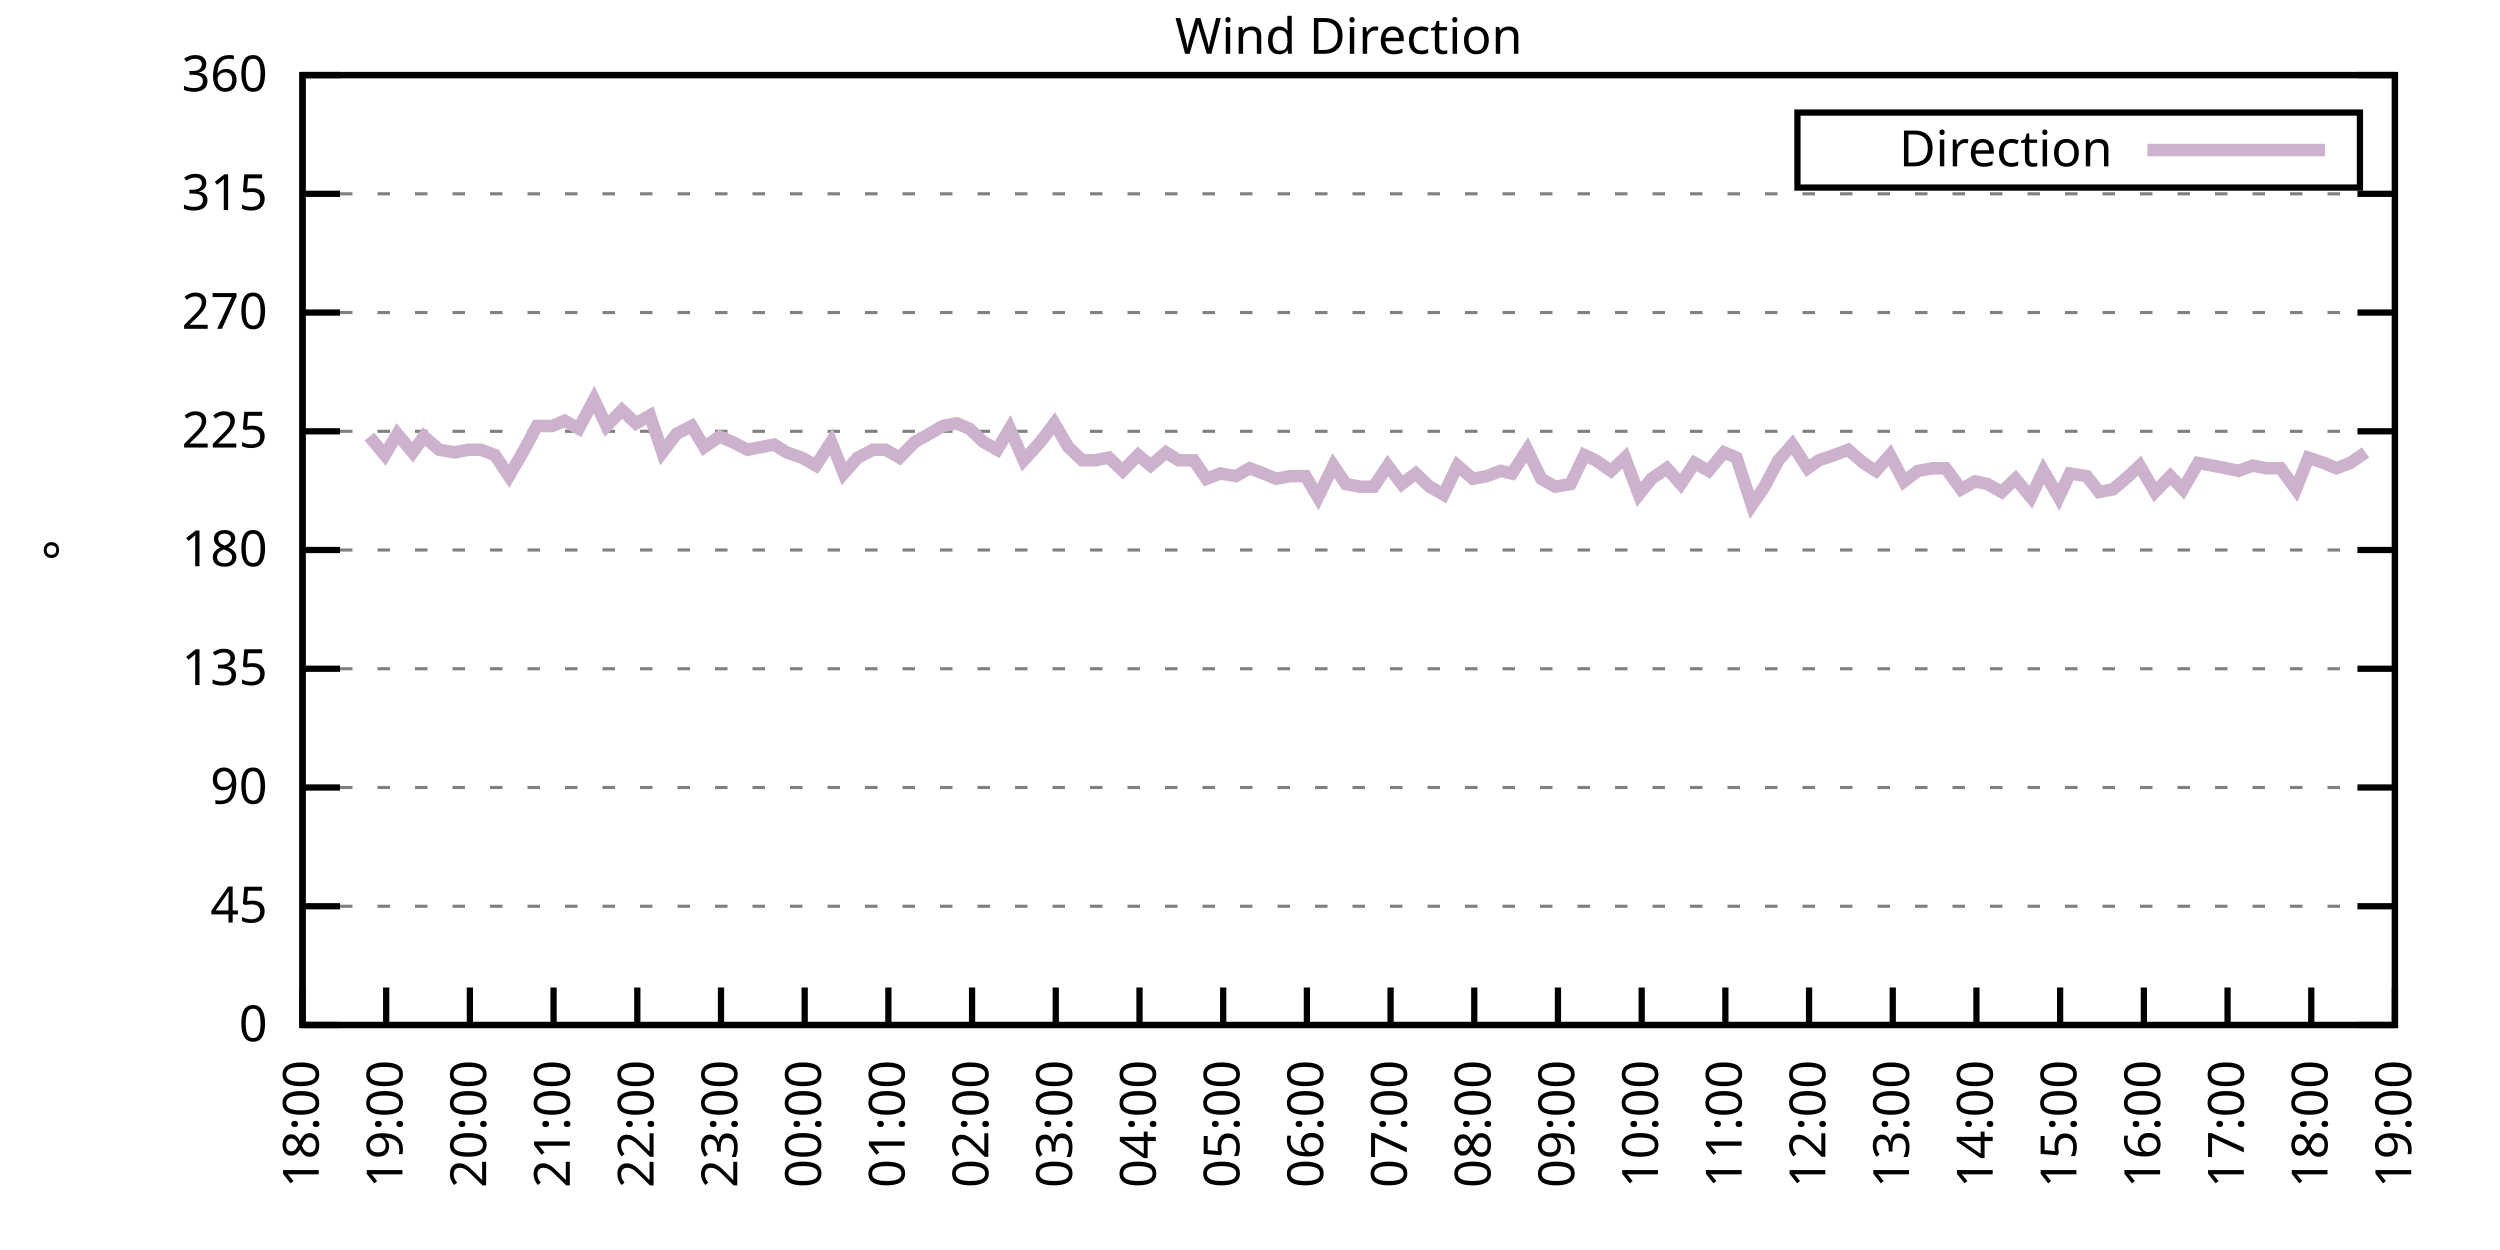
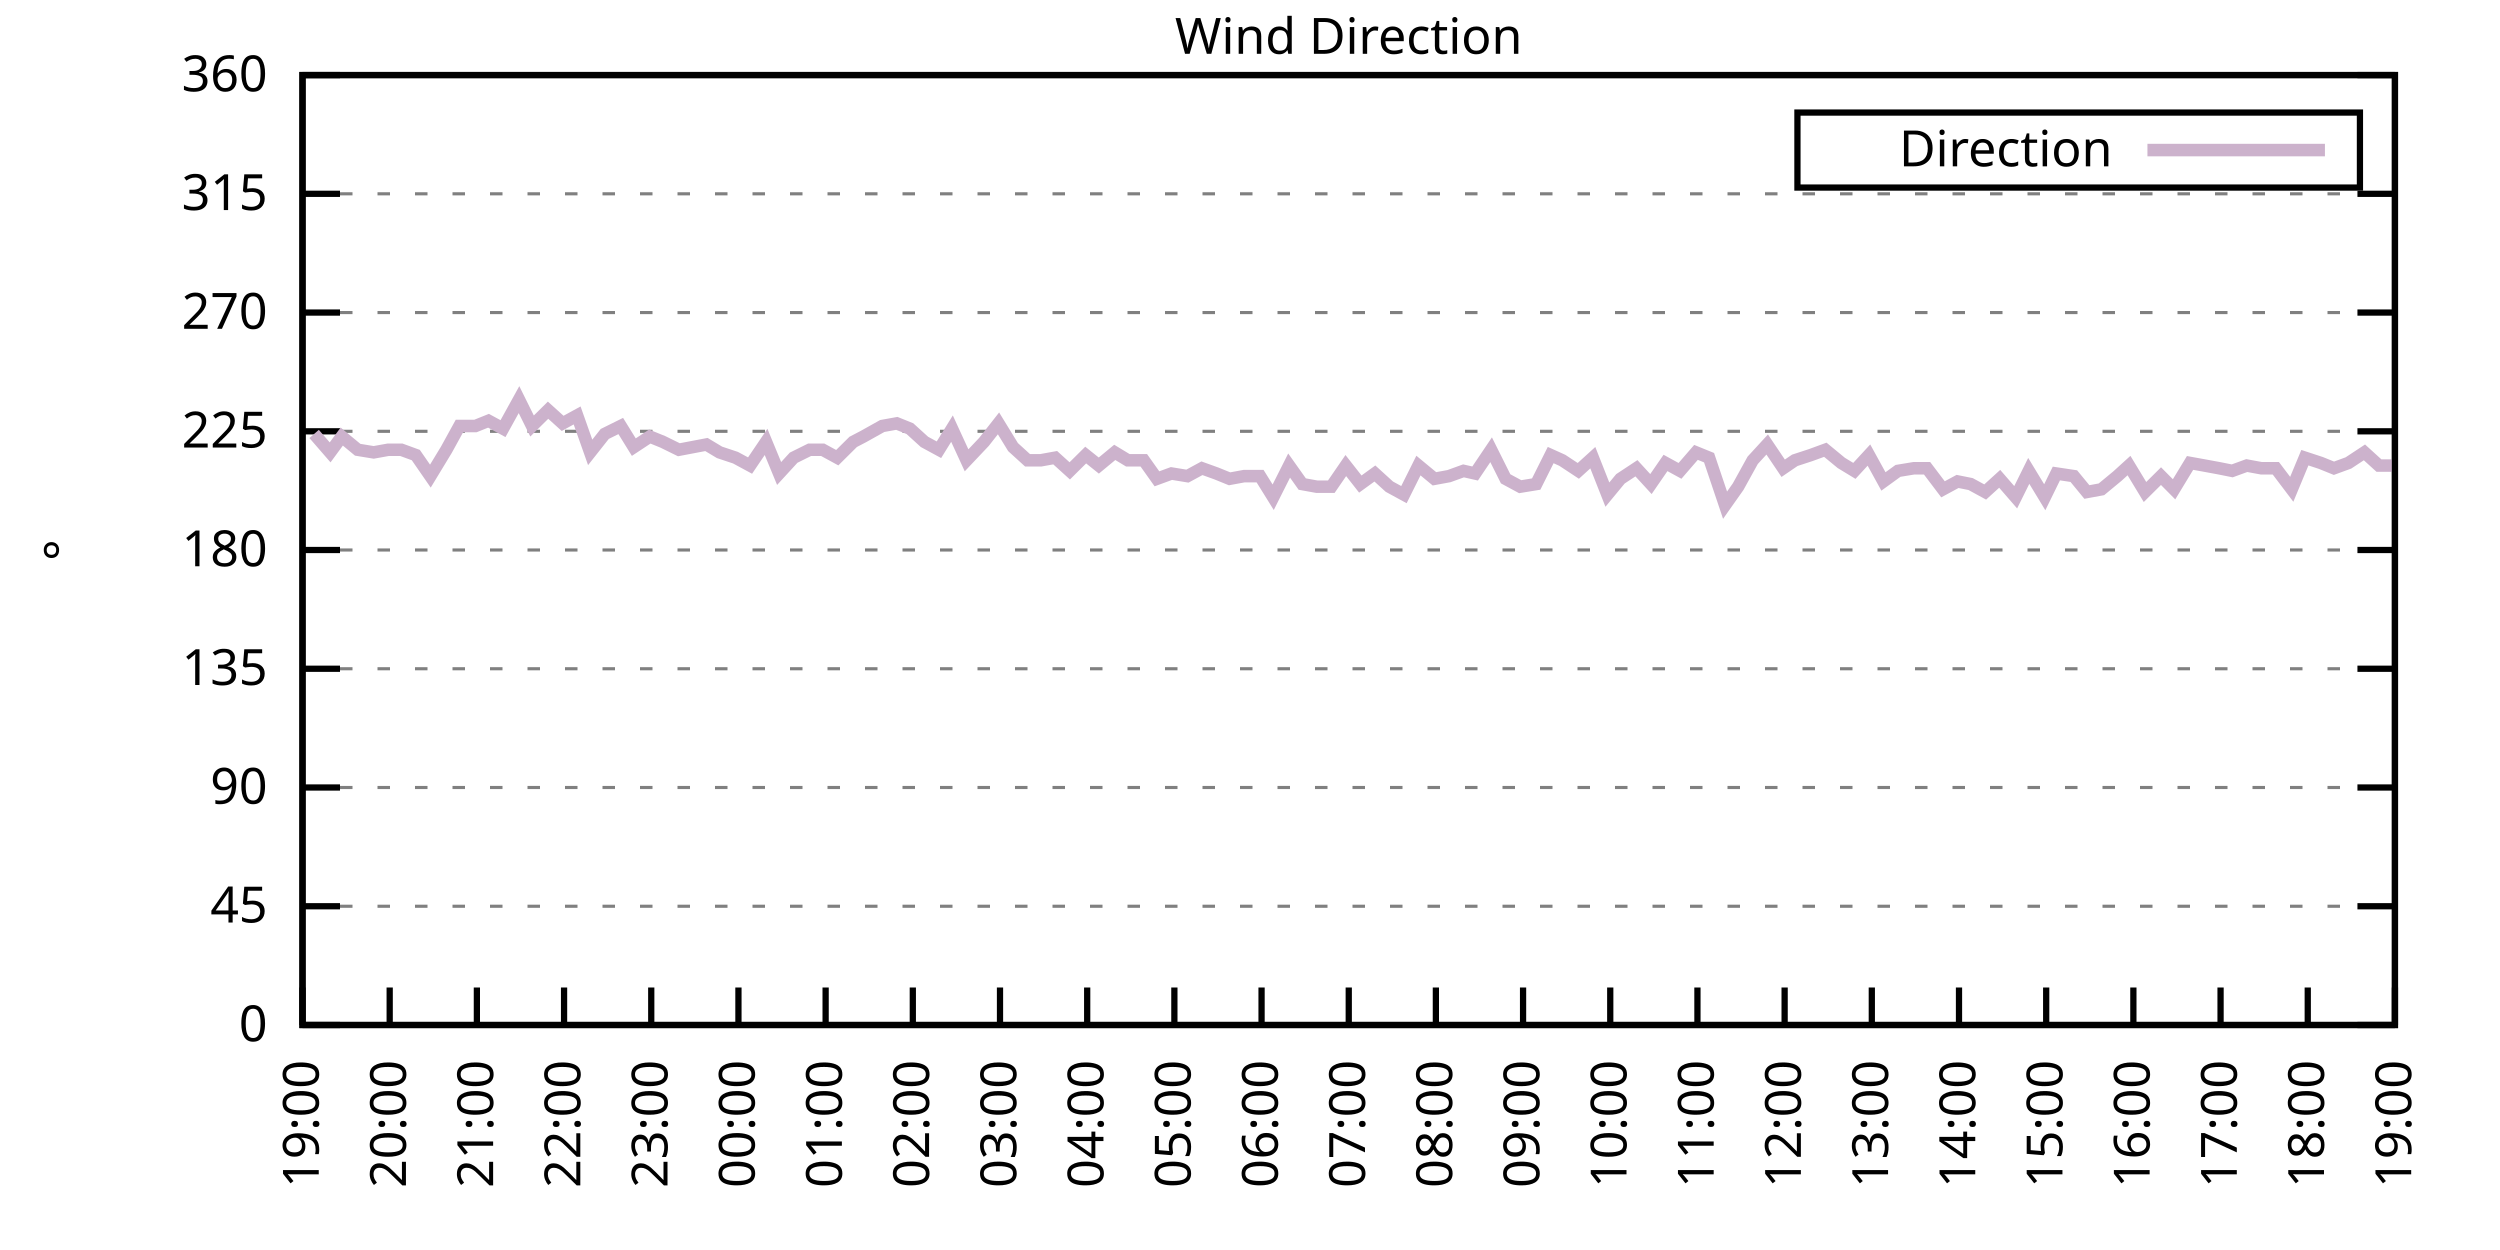
<svg xmlns="http://www.w3.org/2000/svg" xmlns:xlink="http://www.w3.org/1999/xlink" width="400" height="200" viewBox="0 0 400 200">
  <g id="gnuplot_canvas">
    <rect x="0" y="0" width="400" height="200" fill="none" />
    <defs>
      <circle id="gpDot" r="0.5" stroke-width="0.5" stroke="currentColor" />
      <path id="gpPt0" stroke-width="0.333" stroke="currentColor" d="M-1,0 h2 M0,-1 v2" />
      <path id="gpPt1" stroke-width="0.333" stroke="currentColor" d="M-1,-1 L1,1 M1,-1 L-1,1" />
      <path id="gpPt2" stroke-width="0.333" stroke="currentColor" d="M-1,0 L1,0 M0,-1 L0,1 M-1,-1 L1,1 M-1,1 L1,-1" />
      <rect id="gpPt3" stroke-width="0.333" stroke="currentColor" x="-1" y="-1" width="2" height="2" />
      <rect id="gpPt4" stroke-width="0.333" stroke="currentColor" fill="currentColor" x="-1" y="-1" width="2" height="2" />
      <circle id="gpPt5" stroke-width="0.333" stroke="currentColor" cx="0" cy="0" r="1" />
      <use xlink:href="#gpPt5" id="gpPt6" fill="currentColor" stroke="none" />
      <path id="gpPt7" stroke-width="0.333" stroke="currentColor" d="M0,-1.33 L-1.33,0.67 L1.33,0.67 z" />
      <use xlink:href="#gpPt7" id="gpPt8" fill="currentColor" stroke="none" />
      <use xlink:href="#gpPt7" id="gpPt9" stroke="currentColor" transform="rotate(180)" />
      <use xlink:href="#gpPt9" id="gpPt10" fill="currentColor" stroke="none" />
      <use xlink:href="#gpPt3" id="gpPt11" stroke="currentColor" transform="rotate(45)" />
      <use xlink:href="#gpPt11" id="gpPt12" fill="currentColor" stroke="none" />
      <path id="gpPt13" stroke-width="0.333" stroke="currentColor" d="M0,1.330 L1.265,0.411 L0.782,-1.067 L-0.782,-1.076 L-1.265,0.411 z" />
      <use xlink:href="#gpPt13" id="gpPt14" fill="currentColor" stroke="none" />
      <filter id="textbox" filterUnits="objectBoundingBox" x="0" y="0" height="1" width="1">
        <feFlood flood-color="white" flood-opacity="1" result="bgnd" />
        <feComposite in="SourceGraphic" in2="bgnd" operator="atop" />
      </filter>
      <filter id="greybox" filterUnits="objectBoundingBox" x="0" y="0" height="1" width="1">
        <feFlood flood-color="lightgrey" flood-opacity="1" result="grey" />
        <feComposite in="SourceGraphic" in2="grey" operator="atop" />
      </filter>
    </defs>
    <g fill="none" color="white" stroke="currentColor" stroke-width="1.00" stroke-linecap="butt" stroke-linejoin="miter">
</g>
    <g fill="none" color="black" stroke="currentColor" stroke-width="1.00" stroke-linecap="butt" stroke-linejoin="miter">
      <g stroke="none" shape-rendering="crispEdges">
        <polygon fill="rgb(255, 255, 255)" points="48.40,164.00 383.18,164.00 383.18,12.02 48.40,12.02 " />
      </g>
    </g>
    <g fill="none" color="black" stroke="currentColor" stroke-width="1.00" stroke-linecap="butt" stroke-linejoin="miter">
</g>
    <g fill="none" color="black" stroke="black" stroke-width="0.50" stroke-linecap="butt" stroke-linejoin="miter">
</g>
    <g fill="none" color="gray" stroke="currentColor" stroke-width="0.50" stroke-linecap="butt" stroke-linejoin="miter">
      <path stroke="gray" stroke-dasharray="2,4" class="gridline" d="M48.40,164.00 L383.19,164.00  " />
    </g>
    <g fill="none" color="gray" stroke="gray" stroke-width="1.00" stroke-linecap="butt" stroke-linejoin="miter">
</g>
    <g fill="none" color="black" stroke="currentColor" stroke-width="1.00" stroke-linecap="butt" stroke-linejoin="miter">
      <path stroke="black" d="M48.40,164.00 L54.40,164.00 M383.19,164.00 L377.19,164.00  " />
      <g transform="translate(42.80,166.60)" stroke="none" fill="black" font-family="Sans" font-size="8.00" text-anchor="end">
        <text>
          <tspan font-family="Sans"> 0</tspan>
        </text>
      </g>
    </g>
    <g fill="none" color="black" stroke="currentColor" stroke-width="1.00" stroke-linecap="butt" stroke-linejoin="miter">
</g>
    <g fill="none" color="black" stroke="black" stroke-width="0.50" stroke-linecap="butt" stroke-linejoin="miter">
</g>
    <g fill="none" color="gray" stroke="currentColor" stroke-width="0.50" stroke-linecap="butt" stroke-linejoin="miter">
      <path stroke="gray" stroke-dasharray="2,4" class="gridline" d="M48.40,145.00 L383.19,145.00  " />
    </g>
    <g fill="none" color="gray" stroke="gray" stroke-width="1.00" stroke-linecap="butt" stroke-linejoin="miter">
</g>
    <g fill="none" color="black" stroke="currentColor" stroke-width="1.00" stroke-linecap="butt" stroke-linejoin="miter">
      <path stroke="black" d="M48.40,145.00 L54.40,145.00 M383.19,145.00 L377.19,145.00  " />
      <g transform="translate(42.80,147.60)" stroke="none" fill="black" font-family="Sans" font-size="8.00" text-anchor="end">
        <text>
          <tspan font-family="Sans"> 45</tspan>
        </text>
      </g>
    </g>
    <g fill="none" color="black" stroke="currentColor" stroke-width="1.00" stroke-linecap="butt" stroke-linejoin="miter">
</g>
    <g fill="none" color="black" stroke="black" stroke-width="0.50" stroke-linecap="butt" stroke-linejoin="miter">
</g>
    <g fill="none" color="gray" stroke="currentColor" stroke-width="0.50" stroke-linecap="butt" stroke-linejoin="miter">
      <path stroke="gray" stroke-dasharray="2,4" class="gridline" d="M48.40,126.00 L383.19,126.00  " />
    </g>
    <g fill="none" color="gray" stroke="gray" stroke-width="1.00" stroke-linecap="butt" stroke-linejoin="miter">
</g>
    <g fill="none" color="black" stroke="currentColor" stroke-width="1.00" stroke-linecap="butt" stroke-linejoin="miter">
      <path stroke="black" d="M48.40,126.00 L54.40,126.00 M383.19,126.00 L377.19,126.00  " />
      <g transform="translate(42.80,128.60)" stroke="none" fill="black" font-family="Sans" font-size="8.00" text-anchor="end">
        <text>
          <tspan font-family="Sans"> 90</tspan>
        </text>
      </g>
    </g>
    <g fill="none" color="black" stroke="currentColor" stroke-width="1.00" stroke-linecap="butt" stroke-linejoin="miter">
</g>
    <g fill="none" color="black" stroke="black" stroke-width="0.50" stroke-linecap="butt" stroke-linejoin="miter">
</g>
    <g fill="none" color="gray" stroke="currentColor" stroke-width="0.50" stroke-linecap="butt" stroke-linejoin="miter">
      <path stroke="gray" stroke-dasharray="2,4" class="gridline" d="M48.40,107.00 L383.19,107.00  " />
    </g>
    <g fill="none" color="gray" stroke="gray" stroke-width="1.00" stroke-linecap="butt" stroke-linejoin="miter">
</g>
    <g fill="none" color="black" stroke="currentColor" stroke-width="1.00" stroke-linecap="butt" stroke-linejoin="miter">
      <path stroke="black" d="M48.40,107.00 L54.40,107.00 M383.19,107.00 L377.19,107.00  " />
      <g transform="translate(42.80,109.60)" stroke="none" fill="black" font-family="Sans" font-size="8.00" text-anchor="end">
        <text>
          <tspan font-family="Sans"> 135</tspan>
        </text>
      </g>
    </g>
    <g fill="none" color="black" stroke="currentColor" stroke-width="1.00" stroke-linecap="butt" stroke-linejoin="miter">
</g>
    <g fill="none" color="black" stroke="black" stroke-width="0.50" stroke-linecap="butt" stroke-linejoin="miter">
</g>
    <g fill="none" color="gray" stroke="currentColor" stroke-width="0.50" stroke-linecap="butt" stroke-linejoin="miter">
      <path stroke="gray" stroke-dasharray="2,4" class="gridline" d="M48.40,88.00 L383.19,88.00  " />
    </g>
    <g fill="none" color="gray" stroke="gray" stroke-width="1.00" stroke-linecap="butt" stroke-linejoin="miter">
</g>
    <g fill="none" color="black" stroke="currentColor" stroke-width="1.00" stroke-linecap="butt" stroke-linejoin="miter">
      <path stroke="black" d="M48.40,88.00 L54.40,88.00 M383.19,88.00 L377.19,88.00  " />
      <g transform="translate(42.80,90.60)" stroke="none" fill="black" font-family="Sans" font-size="8.00" text-anchor="end">
        <text>
          <tspan font-family="Sans"> 180</tspan>
        </text>
      </g>
    </g>
    <g fill="none" color="black" stroke="currentColor" stroke-width="1.00" stroke-linecap="butt" stroke-linejoin="miter">
</g>
    <g fill="none" color="black" stroke="black" stroke-width="0.50" stroke-linecap="butt" stroke-linejoin="miter">
</g>
    <g fill="none" color="gray" stroke="currentColor" stroke-width="0.50" stroke-linecap="butt" stroke-linejoin="miter">
      <path stroke="gray" stroke-dasharray="2,4" class="gridline" d="M48.40,69.01 L383.19,69.01  " />
    </g>
    <g fill="none" color="gray" stroke="gray" stroke-width="1.00" stroke-linecap="butt" stroke-linejoin="miter">
</g>
    <g fill="none" color="black" stroke="currentColor" stroke-width="1.00" stroke-linecap="butt" stroke-linejoin="miter">
      <path stroke="black" d="M48.40,69.01 L54.40,69.01 M383.19,69.01 L377.19,69.01  " />
      <g transform="translate(42.80,71.61)" stroke="none" fill="black" font-family="Sans" font-size="8.00" text-anchor="end">
        <text>
          <tspan font-family="Sans"> 225</tspan>
        </text>
      </g>
    </g>
    <g fill="none" color="black" stroke="currentColor" stroke-width="1.00" stroke-linecap="butt" stroke-linejoin="miter">
</g>
    <g fill="none" color="black" stroke="black" stroke-width="0.50" stroke-linecap="butt" stroke-linejoin="miter">
</g>
    <g fill="none" color="gray" stroke="currentColor" stroke-width="0.50" stroke-linecap="butt" stroke-linejoin="miter">
      <path stroke="gray" stroke-dasharray="2,4" class="gridline" d="M48.40,50.01 L383.19,50.01  " />
    </g>
    <g fill="none" color="gray" stroke="gray" stroke-width="1.00" stroke-linecap="butt" stroke-linejoin="miter">
</g>
    <g fill="none" color="black" stroke="currentColor" stroke-width="1.00" stroke-linecap="butt" stroke-linejoin="miter">
      <path stroke="black" d="M48.40,50.01 L54.40,50.01 M383.19,50.01 L377.19,50.01  " />
      <g transform="translate(42.80,52.61)" stroke="none" fill="black" font-family="Sans" font-size="8.00" text-anchor="end">
        <text>
          <tspan font-family="Sans"> 270</tspan>
        </text>
      </g>
    </g>
    <g fill="none" color="black" stroke="currentColor" stroke-width="1.00" stroke-linecap="butt" stroke-linejoin="miter">
</g>
    <g fill="none" color="black" stroke="black" stroke-width="0.50" stroke-linecap="butt" stroke-linejoin="miter">
</g>
    <g fill="none" color="gray" stroke="currentColor" stroke-width="0.50" stroke-linecap="butt" stroke-linejoin="miter">
      <path stroke="gray" stroke-dasharray="2,4" class="gridline" d="M48.40,31.01 L383.19,31.01  " />
    </g>
    <g fill="none" color="gray" stroke="gray" stroke-width="1.00" stroke-linecap="butt" stroke-linejoin="miter">
</g>
    <g fill="none" color="black" stroke="currentColor" stroke-width="1.00" stroke-linecap="butt" stroke-linejoin="miter">
      <path stroke="black" d="M48.40,31.01 L54.40,31.01 M383.19,31.01 L377.19,31.01  " />
      <g transform="translate(42.80,33.61)" stroke="none" fill="black" font-family="Sans" font-size="8.00" text-anchor="end">
        <text>
          <tspan font-family="Sans"> 315</tspan>
        </text>
      </g>
    </g>
    <g fill="none" color="black" stroke="currentColor" stroke-width="1.00" stroke-linecap="butt" stroke-linejoin="miter">
</g>
    <g fill="none" color="black" stroke="black" stroke-width="0.50" stroke-linecap="butt" stroke-linejoin="miter">
</g>
    <g fill="none" color="gray" stroke="currentColor" stroke-width="0.50" stroke-linecap="butt" stroke-linejoin="miter">
      <path stroke="gray" stroke-dasharray="2,4" class="gridline" d="M48.40,12.01 L383.19,12.01  " />
    </g>
    <g fill="none" color="gray" stroke="gray" stroke-width="1.00" stroke-linecap="butt" stroke-linejoin="miter">
</g>
    <g fill="none" color="black" stroke="currentColor" stroke-width="1.00" stroke-linecap="butt" stroke-linejoin="miter">
      <path stroke="black" d="M48.40,12.01 L54.40,12.01 M383.19,12.01 L377.19,12.01  " />
      <g transform="translate(42.80,14.61)" stroke="none" fill="black" font-family="Sans" font-size="8.00" text-anchor="end">
        <text>
          <tspan font-family="Sans"> 360</tspan>
        </text>
      </g>
    </g>
    <g fill="none" color="black" stroke="currentColor" stroke-width="1.00" stroke-linecap="butt" stroke-linejoin="miter">
      <path stroke="black" d="M48.40,164.00 L48.40,158.00  " />
      <g transform="translate(51.00,169.60) rotate(270.00)" stroke="none" fill="black" font-family="Sans" font-size="8.00" text-anchor="end">
        <text>
-           <tspan font-family="Sans">18:00</tspan>
-         </text>
-       </g>
-     </g>
-     <g fill="none" color="black" stroke="currentColor" stroke-width="1.00" stroke-linecap="butt" stroke-linejoin="miter">
-       <path stroke="black" d="M61.79,164.00 L61.79,158.00  " />
-       <g transform="translate(64.39,169.60) rotate(270.00)" stroke="none" fill="black" font-family="Sans" font-size="8.00" text-anchor="end">
-         <text>
          <tspan font-family="Sans">19:00</tspan>
        </text>
      </g>
    </g>
    <g fill="none" color="black" stroke="currentColor" stroke-width="1.00" stroke-linecap="butt" stroke-linejoin="miter">
-       <path stroke="black" d="M75.18,164.00 L75.18,158.00  " />
-       <g transform="translate(77.78,169.60) rotate(270.00)" stroke="none" fill="black" font-family="Sans" font-size="8.00" text-anchor="end">
+       <path stroke="black" d="M62.35,164.00 L62.35,158.00  " />
+       <g transform="translate(64.95,169.60) rotate(270.00)" stroke="none" fill="black" font-family="Sans" font-size="8.00" text-anchor="end">
        <text>
          <tspan font-family="Sans">20:00</tspan>
        </text>
      </g>
    </g>
    <g fill="none" color="black" stroke="currentColor" stroke-width="1.00" stroke-linecap="butt" stroke-linejoin="miter">
-       <path stroke="black" d="M88.57,164.00 L88.57,158.00  " />
-       <g transform="translate(91.17,169.60) rotate(270.00)" stroke="none" fill="black" font-family="Sans" font-size="8.00" text-anchor="end">
+       <path stroke="black" d="M76.30,164.00 L76.30,158.00  " />
+       <g transform="translate(78.90,169.60) rotate(270.00)" stroke="none" fill="black" font-family="Sans" font-size="8.00" text-anchor="end">
        <text>
          <tspan font-family="Sans">21:00</tspan>
        </text>
      </g>
    </g>
    <g fill="none" color="black" stroke="currentColor" stroke-width="1.00" stroke-linecap="butt" stroke-linejoin="miter">
-       <path stroke="black" d="M101.97,164.00 L101.97,158.00  " />
-       <g transform="translate(104.57,169.60) rotate(270.00)" stroke="none" fill="black" font-family="Sans" font-size="8.00" text-anchor="end">
+       <path stroke="black" d="M90.25,164.00 L90.25,158.00  " />
+       <g transform="translate(92.85,169.60) rotate(270.00)" stroke="none" fill="black" font-family="Sans" font-size="8.00" text-anchor="end">
        <text>
          <tspan font-family="Sans">22:00</tspan>
        </text>
      </g>
    </g>
    <g fill="none" color="black" stroke="currentColor" stroke-width="1.00" stroke-linecap="butt" stroke-linejoin="miter">
-       <path stroke="black" d="M115.36,164.00 L115.36,158.00  " />
-       <g transform="translate(117.96,169.60) rotate(270.00)" stroke="none" fill="black" font-family="Sans" font-size="8.00" text-anchor="end">
+       <path stroke="black" d="M104.20,164.00 L104.20,158.00  " />
+       <g transform="translate(106.80,169.60) rotate(270.00)" stroke="none" fill="black" font-family="Sans" font-size="8.00" text-anchor="end">
        <text>
          <tspan font-family="Sans">23:00</tspan>
        </text>
      </g>
    </g>
    <g fill="none" color="black" stroke="currentColor" stroke-width="1.00" stroke-linecap="butt" stroke-linejoin="miter">
-       <path stroke="black" d="M128.75,164.00 L128.75,158.00  " />
-       <g transform="translate(131.35,169.60) rotate(270.00)" stroke="none" fill="black" font-family="Sans" font-size="8.00" text-anchor="end">
+       <path stroke="black" d="M118.15,164.00 L118.15,158.00  " />
+       <g transform="translate(120.75,169.60) rotate(270.00)" stroke="none" fill="black" font-family="Sans" font-size="8.00" text-anchor="end">
        <text>
          <tspan font-family="Sans">00:00</tspan>
        </text>
      </g>
    </g>
    <g fill="none" color="black" stroke="currentColor" stroke-width="1.00" stroke-linecap="butt" stroke-linejoin="miter">
-       <path stroke="black" d="M142.14,164.00 L142.14,158.00  " />
-       <g transform="translate(144.74,169.60) rotate(270.00)" stroke="none" fill="black" font-family="Sans" font-size="8.00" text-anchor="end">
+       <path stroke="black" d="M132.10,164.00 L132.10,158.00  " />
+       <g transform="translate(134.70,169.60) rotate(270.00)" stroke="none" fill="black" font-family="Sans" font-size="8.00" text-anchor="end">
        <text>
          <tspan font-family="Sans">01:00</tspan>
        </text>
      </g>
    </g>
    <g fill="none" color="black" stroke="currentColor" stroke-width="1.00" stroke-linecap="butt" stroke-linejoin="miter">
-       <path stroke="black" d="M155.53,164.00 L155.53,158.00  " />
-       <g transform="translate(158.13,169.60) rotate(270.00)" stroke="none" fill="black" font-family="Sans" font-size="8.00" text-anchor="end">
+       <path stroke="black" d="M146.05,164.00 L146.05,158.00  " />
+       <g transform="translate(148.65,169.60) rotate(270.00)" stroke="none" fill="black" font-family="Sans" font-size="8.00" text-anchor="end">
        <text>
          <tspan font-family="Sans">02:00</tspan>
        </text>
      </g>
    </g>
    <g fill="none" color="black" stroke="currentColor" stroke-width="1.00" stroke-linecap="butt" stroke-linejoin="miter">
-       <path stroke="black" d="M168.92,164.00 L168.92,158.00  " />
-       <g transform="translate(171.52,169.60) rotate(270.00)" stroke="none" fill="black" font-family="Sans" font-size="8.00" text-anchor="end">
+       <path stroke="black" d="M160.00,164.00 L160.00,158.00  " />
+       <g transform="translate(162.60,169.60) rotate(270.00)" stroke="none" fill="black" font-family="Sans" font-size="8.00" text-anchor="end">
        <text>
          <tspan font-family="Sans">03:00</tspan>
        </text>
      </g>
    </g>
    <g fill="none" color="black" stroke="currentColor" stroke-width="1.00" stroke-linecap="butt" stroke-linejoin="miter">
-       <path stroke="black" d="M182.32,164.00 L182.32,158.00  " />
-       <g transform="translate(184.92,169.60) rotate(270.00)" stroke="none" fill="black" font-family="Sans" font-size="8.00" text-anchor="end">
+       <path stroke="black" d="M173.95,164.00 L173.95,158.00  " />
+       <g transform="translate(176.55,169.60) rotate(270.00)" stroke="none" fill="black" font-family="Sans" font-size="8.00" text-anchor="end">
        <text>
          <tspan font-family="Sans">04:00</tspan>
        </text>
      </g>
    </g>
    <g fill="none" color="black" stroke="currentColor" stroke-width="1.00" stroke-linecap="butt" stroke-linejoin="miter">
-       <path stroke="black" d="M195.71,164.00 L195.71,158.00  " />
-       <g transform="translate(198.31,169.60) rotate(270.00)" stroke="none" fill="black" font-family="Sans" font-size="8.00" text-anchor="end">
+       <path stroke="black" d="M187.90,164.00 L187.90,158.00  " />
+       <g transform="translate(190.50,169.60) rotate(270.00)" stroke="none" fill="black" font-family="Sans" font-size="8.00" text-anchor="end">
        <text>
          <tspan font-family="Sans">05:00</tspan>
        </text>
      </g>
    </g>
    <g fill="none" color="black" stroke="currentColor" stroke-width="1.00" stroke-linecap="butt" stroke-linejoin="miter">
-       <path stroke="black" d="M209.10,164.00 L209.10,158.00  " />
-       <g transform="translate(211.70,169.60) rotate(270.00)" stroke="none" fill="black" font-family="Sans" font-size="8.00" text-anchor="end">
+       <path stroke="black" d="M201.85,164.00 L201.85,158.00  " />
+       <g transform="translate(204.45,169.60) rotate(270.00)" stroke="none" fill="black" font-family="Sans" font-size="8.00" text-anchor="end">
        <text>
          <tspan font-family="Sans">06:00</tspan>
        </text>
      </g>
    </g>
    <g fill="none" color="black" stroke="currentColor" stroke-width="1.00" stroke-linecap="butt" stroke-linejoin="miter">
-       <path stroke="black" d="M222.49,164.00 L222.49,158.00  " />
-       <g transform="translate(225.09,169.60) rotate(270.00)" stroke="none" fill="black" font-family="Sans" font-size="8.00" text-anchor="end">
+       <path stroke="black" d="M215.80,164.00 L215.80,158.00  " />
+       <g transform="translate(218.40,169.60) rotate(270.00)" stroke="none" fill="black" font-family="Sans" font-size="8.00" text-anchor="end">
        <text>
          <tspan font-family="Sans">07:00</tspan>
        </text>
      </g>
    </g>
    <g fill="none" color="black" stroke="currentColor" stroke-width="1.00" stroke-linecap="butt" stroke-linejoin="miter">
-       <path stroke="black" d="M235.88,164.00 L235.88,158.00  " />
-       <g transform="translate(238.48,169.60) rotate(270.00)" stroke="none" fill="black" font-family="Sans" font-size="8.00" text-anchor="end">
+       <path stroke="black" d="M229.74,164.00 L229.74,158.00  " />
+       <g transform="translate(232.34,169.60) rotate(270.00)" stroke="none" fill="black" font-family="Sans" font-size="8.00" text-anchor="end">
        <text>
          <tspan font-family="Sans">08:00</tspan>
        </text>
      </g>
    </g>
    <g fill="none" color="black" stroke="currentColor" stroke-width="1.00" stroke-linecap="butt" stroke-linejoin="miter">
-       <path stroke="black" d="M249.27,164.00 L249.27,158.00  " />
-       <g transform="translate(251.87,169.60) rotate(270.00)" stroke="none" fill="black" font-family="Sans" font-size="8.00" text-anchor="end">
+       <path stroke="black" d="M243.69,164.00 L243.69,158.00  " />
+       <g transform="translate(246.29,169.60) rotate(270.00)" stroke="none" fill="black" font-family="Sans" font-size="8.00" text-anchor="end">
        <text>
          <tspan font-family="Sans">09:00</tspan>
        </text>
      </g>
    </g>
    <g fill="none" color="black" stroke="currentColor" stroke-width="1.00" stroke-linecap="butt" stroke-linejoin="miter">
-       <path stroke="black" d="M262.67,164.00 L262.67,158.00  " />
-       <g transform="translate(265.27,169.60) rotate(270.00)" stroke="none" fill="black" font-family="Sans" font-size="8.00" text-anchor="end">
+       <path stroke="black" d="M257.64,164.00 L257.64,158.00  " />
+       <g transform="translate(260.24,169.60) rotate(270.00)" stroke="none" fill="black" font-family="Sans" font-size="8.00" text-anchor="end">
        <text>
          <tspan font-family="Sans">10:00</tspan>
        </text>
      </g>
    </g>
    <g fill="none" color="black" stroke="currentColor" stroke-width="1.00" stroke-linecap="butt" stroke-linejoin="miter">
-       <path stroke="black" d="M276.06,164.00 L276.06,158.00  " />
-       <g transform="translate(278.66,169.60) rotate(270.00)" stroke="none" fill="black" font-family="Sans" font-size="8.00" text-anchor="end">
+       <path stroke="black" d="M271.59,164.00 L271.59,158.00  " />
+       <g transform="translate(274.19,169.60) rotate(270.00)" stroke="none" fill="black" font-family="Sans" font-size="8.00" text-anchor="end">
        <text>
          <tspan font-family="Sans">11:00</tspan>
        </text>
      </g>
    </g>
    <g fill="none" color="black" stroke="currentColor" stroke-width="1.00" stroke-linecap="butt" stroke-linejoin="miter">
-       <path stroke="black" d="M289.45,164.00 L289.45,158.00  " />
-       <g transform="translate(292.05,169.60) rotate(270.00)" stroke="none" fill="black" font-family="Sans" font-size="8.00" text-anchor="end">
+       <path stroke="black" d="M285.54,164.00 L285.54,158.00  " />
+       <g transform="translate(288.14,169.60) rotate(270.00)" stroke="none" fill="black" font-family="Sans" font-size="8.00" text-anchor="end">
        <text>
          <tspan font-family="Sans">12:00</tspan>
        </text>
      </g>
    </g>
    <g fill="none" color="black" stroke="currentColor" stroke-width="1.00" stroke-linecap="butt" stroke-linejoin="miter">
-       <path stroke="black" d="M302.84,164.00 L302.84,158.00  " />
-       <g transform="translate(305.44,169.60) rotate(270.00)" stroke="none" fill="black" font-family="Sans" font-size="8.00" text-anchor="end">
+       <path stroke="black" d="M299.49,164.00 L299.49,158.00  " />
+       <g transform="translate(302.09,169.60) rotate(270.00)" stroke="none" fill="black" font-family="Sans" font-size="8.00" text-anchor="end">
        <text>
          <tspan font-family="Sans">13:00</tspan>
        </text>
      </g>
    </g>
    <g fill="none" color="black" stroke="currentColor" stroke-width="1.00" stroke-linecap="butt" stroke-linejoin="miter">
-       <path stroke="black" d="M316.23,164.00 L316.23,158.00  " />
-       <g transform="translate(318.83,169.60) rotate(270.00)" stroke="none" fill="black" font-family="Sans" font-size="8.00" text-anchor="end">
+       <path stroke="black" d="M313.44,164.00 L313.44,158.00  " />
+       <g transform="translate(316.04,169.60) rotate(270.00)" stroke="none" fill="black" font-family="Sans" font-size="8.00" text-anchor="end">
        <text>
          <tspan font-family="Sans">14:00</tspan>
        </text>
      </g>
    </g>
    <g fill="none" color="black" stroke="currentColor" stroke-width="1.00" stroke-linecap="butt" stroke-linejoin="miter">
-       <path stroke="black" d="M329.62,164.00 L329.62,158.00  " />
-       <g transform="translate(332.22,169.60) rotate(270.00)" stroke="none" fill="black" font-family="Sans" font-size="8.00" text-anchor="end">
+       <path stroke="black" d="M327.39,164.00 L327.39,158.00  " />
+       <g transform="translate(329.99,169.60) rotate(270.00)" stroke="none" fill="black" font-family="Sans" font-size="8.00" text-anchor="end">
        <text>
          <tspan font-family="Sans">15:00</tspan>
        </text>
      </g>
    </g>
    <g fill="none" color="black" stroke="currentColor" stroke-width="1.00" stroke-linecap="butt" stroke-linejoin="miter">
-       <path stroke="black" d="M343.02,164.00 L343.02,158.00  " />
-       <g transform="translate(345.62,169.60) rotate(270.00)" stroke="none" fill="black" font-family="Sans" font-size="8.00" text-anchor="end">
+       <path stroke="black" d="M341.34,164.00 L341.34,158.00  " />
+       <g transform="translate(343.94,169.60) rotate(270.00)" stroke="none" fill="black" font-family="Sans" font-size="8.00" text-anchor="end">
        <text>
          <tspan font-family="Sans">16:00</tspan>
        </text>
      </g>
    </g>
    <g fill="none" color="black" stroke="currentColor" stroke-width="1.00" stroke-linecap="butt" stroke-linejoin="miter">
-       <path stroke="black" d="M356.41,164.00 L356.41,158.00  " />
-       <g transform="translate(359.01,169.60) rotate(270.00)" stroke="none" fill="black" font-family="Sans" font-size="8.00" text-anchor="end">
+       <path stroke="black" d="M355.29,164.00 L355.29,158.00  " />
+       <g transform="translate(357.89,169.60) rotate(270.00)" stroke="none" fill="black" font-family="Sans" font-size="8.00" text-anchor="end">
        <text>
          <tspan font-family="Sans">17:00</tspan>
        </text>
      </g>
    </g>
    <g fill="none" color="black" stroke="currentColor" stroke-width="1.00" stroke-linecap="butt" stroke-linejoin="miter">
-       <path stroke="black" d="M369.80,164.00 L369.80,158.00  " />
-       <g transform="translate(372.40,169.60) rotate(270.00)" stroke="none" fill="black" font-family="Sans" font-size="8.00" text-anchor="end">
+       <path stroke="black" d="M369.24,164.00 L369.24,158.00  " />
+       <g transform="translate(371.84,169.60) rotate(270.00)" stroke="none" fill="black" font-family="Sans" font-size="8.00" text-anchor="end">
        <text>
          <tspan font-family="Sans">18:00</tspan>
        </text>
      </g>
    </g>
    <g fill="none" color="black" stroke="currentColor" stroke-width="1.00" stroke-linecap="butt" stroke-linejoin="miter">
      <path stroke="black" d="M383.19,164.00 L383.19,158.00  " />
      <g transform="translate(385.79,169.60) rotate(270.00)" stroke="none" fill="black" font-family="Sans" font-size="8.00" text-anchor="end">
        <text>
          <tspan font-family="Sans">19:00</tspan>
        </text>
      </g>
    </g>
    <g fill="none" color="black" stroke="currentColor" stroke-width="1.00" stroke-linecap="butt" stroke-linejoin="miter">
</g>
    <g fill="none" color="black" stroke="currentColor" stroke-width="1.00" stroke-linecap="butt" stroke-linejoin="miter">
      <path stroke="black" d="M48.40,12.01 L48.40,164.00 L383.19,164.00 L383.19,12.01 L48.40,12.01 Z  " />
    </g>
    <g fill="none" color="black" stroke="currentColor" stroke-width="1.00" stroke-linecap="butt" stroke-linejoin="miter">
</g>
    <g fill="none" color="black" stroke="currentColor" stroke-width="1.00" stroke-linecap="butt" stroke-linejoin="miter">
      <path stroke="black" d="M287.59,30.01 L287.59,18.01 L377.59,18.01 L377.59,30.01 L287.59,30.01 Z  " />
    </g>
    <g id="Wind_direction_plot_1">
      <g fill="none" color="white" stroke="black" stroke-width="2.00" stroke-linecap="butt" stroke-linejoin="miter">
</g>
      <g fill="none" color="black" stroke="currentColor" stroke-width="2.00" stroke-linecap="butt" stroke-linejoin="miter">
        <g transform="translate(337.99,26.61)" stroke="none" fill="black" font-family="Sans" font-size="8.00" text-anchor="end">
          <text>
            <tspan font-family="Sans">Direction</tspan>
          </text>
        </g>
      </g>
      <g fill="none" color="black" stroke="currentColor" stroke-width="2.00" stroke-linecap="butt" stroke-linejoin="miter">
-         <path stroke="rgb(204, 178, 204)" d="M343.59,24.01 L371.99,24.01 M59.11,69.85 L61.57,72.81 L63.58,69.43 L66.03,72.38 L67.82,69.85 L70.27,71.96   L72.73,72.38 L74.96,71.96 L76.97,71.96 L79.20,72.81 L81.43,76.18 L83.89,71.96 L85.90,68.16 L88.35,68.16   L90.36,67.32 L92.59,68.58 L95.05,63.94 L97.06,68.16 L99.51,65.63 L101.74,67.74 L103.98,66.47 L105.98,72.38   L108.22,69.43 L110.67,68.16 L112.68,71.54 L115.13,69.85 L117.14,70.70 L119.60,71.96 L123.84,71.12 L125.85,72.38   L128.30,73.23 L130.54,74.49 L132.99,70.70 L135.00,75.76 L137.23,73.23 L139.69,71.96 L141.69,71.96 L143.93,73.23   L146.38,70.70 L147.94,69.85 L150.85,68.16 L153.08,67.74 L155.09,68.58 L157.32,70.70 L159.55,71.96 L161.56,68.58   L163.79,73.65 L166.47,70.70 L168.70,67.74 L170.93,71.54 L173.17,73.65 L175.17,73.65 L177.41,73.23 L179.64,75.34   L182.09,72.81 L184.10,74.49 L186.56,72.38 L188.57,73.65 L191.02,73.65 L193.03,76.61 L195.26,75.76 L197.72,76.18   L199.95,74.92 L202.18,75.76 L204.19,76.61 L206.42,76.18 L208.88,76.18 L210.88,79.56 L213.34,74.49 L215.35,77.45   L217.58,77.87 L219.81,77.87 L222.04,74.49 L224.28,77.45 L226.51,75.76 L228.74,77.87 L230.97,79.14 L233.20,74.49   L235.66,76.61 L237.89,76.18 L240.12,75.34 L241.91,75.76 L244.36,71.96 L246.60,76.61 L248.83,77.87 L251.28,77.45   L253.51,72.81 L255.30,73.65 L257.76,75.34 L259.99,73.23 L262.22,79.14 L264.23,76.61 L266.68,74.92 L268.92,77.45   L271.15,74.07 L273.38,75.34 L275.83,72.38 L277.84,73.23 L280.30,80.83 L282.31,77.87 L284.54,73.65 L286.77,71.12   L289.23,74.92 L291.01,73.65 L293.47,72.81 L295.70,71.96 L298.15,74.07 L300.16,75.34 L302.39,72.81 L304.63,77.03   L306.86,75.34 L309.31,74.92 L311.32,74.92 L313.78,78.29 L316.01,77.03 L318.02,77.45 L320.25,78.72 L322.48,76.61   L324.94,79.56 L326.95,75.34 L329.40,79.56 L331.19,75.76 L333.86,76.18 L335.87,78.72 L338.10,78.29 L340.56,76.18   L342.35,74.49 L344.80,78.72 L347.26,76.18 L349.26,78.29 L351.72,74.07 L353.95,74.49 L356.18,74.92 L358.19,75.34   L360.42,74.49 L362.66,74.92 L364.89,74.92 L367.34,78.29 L369.35,73.23 L371.81,74.07 L373.82,74.92 L376.05,74.07   L378.50,72.38  " />
+         <path stroke="rgb(204, 178, 204)" d="M343.59,24.01 L371.99,24.01 M50.26,69.43 L52.82,72.38 L54.68,69.85 L57.23,71.96 L59.79,72.38 L62.12,71.96   L64.21,71.96 L66.53,72.81 L68.86,76.18 L71.42,71.96 L73.51,68.16 L76.07,68.16 L78.16,67.32 L80.48,68.58   L83.04,63.94 L85.13,68.16 L87.69,65.63 L90.02,67.74 L92.34,66.47 L94.43,72.38 L96.76,69.43 L99.32,68.16   L101.41,71.54 L103.97,69.85 L106.06,70.70 L108.62,71.96 L113.03,71.12 L115.13,72.38 L117.68,73.23 L120.01,74.49   L122.57,70.70 L124.66,75.76 L126.98,73.23 L129.54,71.96 L131.63,71.96 L133.96,73.23 L136.51,70.70 L138.14,69.85   L141.16,68.16 L143.49,67.74 L145.58,68.58 L147.91,70.70 L150.23,71.96 L152.32,68.58 L154.65,73.65 L157.44,70.70   L159.76,67.74 L162.09,71.54 L164.41,73.65 L166.51,73.65 L168.83,73.23 L171.16,75.34 L173.71,72.81 L175.81,74.49   L178.36,72.38 L180.46,73.65 L183.01,73.65 L185.11,76.61 L187.43,75.76 L189.99,76.18 L192.31,74.92 L194.64,75.76   L196.73,76.61 L199.06,76.18 L201.61,76.18 L203.71,79.56 L206.26,74.49 L208.36,77.45 L210.68,77.87 L213.01,77.87   L215.33,74.49 L217.65,77.45 L219.98,75.76 L222.30,77.87 L224.63,79.14 L226.95,74.49 L229.51,76.61 L231.84,76.18   L234.16,75.34 L236.02,75.76 L238.58,71.96 L240.90,76.61 L243.23,77.87 L245.79,77.45 L248.11,72.81 L249.97,73.65   L252.53,75.34 L254.85,73.23 L257.18,79.14 L259.27,76.61 L261.83,74.92 L264.15,77.45 L266.48,74.07 L268.80,75.34   L271.36,72.38 L273.45,73.23 L276.01,80.83 L278.10,77.87 L280.43,73.65 L282.75,71.12 L285.31,74.92 L287.17,73.65   L289.73,72.81 L292.05,71.96 L294.61,74.07 L296.70,75.34 L299.03,72.81 L301.35,77.03 L303.68,75.34 L306.23,74.92   L308.33,74.92 L310.88,78.29 L313.21,77.03 L315.30,77.45 L317.63,78.72 L319.95,76.61 L322.51,79.56 L324.60,75.34   L327.16,79.56 L329.02,75.76 L331.81,76.18 L333.90,78.72 L336.23,78.29 L338.78,76.18 L340.64,74.49 L343.20,78.72   L345.76,76.18 L347.85,78.29 L350.41,74.07 L352.73,74.49 L355.06,74.92 L357.15,75.34 L359.48,74.49 L361.80,74.92   L364.13,74.92 L366.68,78.29 L368.78,73.23 L371.33,74.07 L373.43,74.92 L375.75,74.07 L378.31,72.38 L380.63,74.49   L382.96,74.49  " />
      </g>
    </g>
    <g fill="none" color="black" stroke="currentColor" stroke-width="2.00" stroke-linecap="butt" stroke-linejoin="miter">
</g>
    <g fill="none" color="black" stroke="black" stroke-width="1.00" stroke-linecap="butt" stroke-linejoin="miter">
</g>
    <g fill="none" color="black" stroke="currentColor" stroke-width="1.00" stroke-linecap="butt" stroke-linejoin="miter">
      <path stroke="black" d="M48.40,12.01 L48.40,164.00 L383.19,164.00 L383.19,12.01 L48.40,12.01 Z  " />
      <g transform="translate(12.80,88.01) rotate(270.00)" stroke="none" fill="black" font-family="Sans" font-size="8.00" text-anchor="middle">
        <text>
          <tspan font-family="Sans">°</tspan>
        </text>
      </g>
    </g>
    <g fill="none" color="black" stroke="currentColor" stroke-width="1.00" stroke-linecap="butt" stroke-linejoin="miter">
</g>
    <g fill="none" color="black" stroke="currentColor" stroke-width="1.00" stroke-linecap="butt" stroke-linejoin="miter">
      <g transform="translate(215.79,8.61)" stroke="none" fill="black" font-family="Sans" font-size="8.00" text-anchor="middle">
        <text>
          <tspan font-family="Sans">Wind Direction</tspan>
        </text>
      </g>
    </g>
    <g fill="none" color="black" stroke="currentColor" stroke-width="1.00" stroke-linecap="butt" stroke-linejoin="miter">
</g>
  </g>
</svg>
